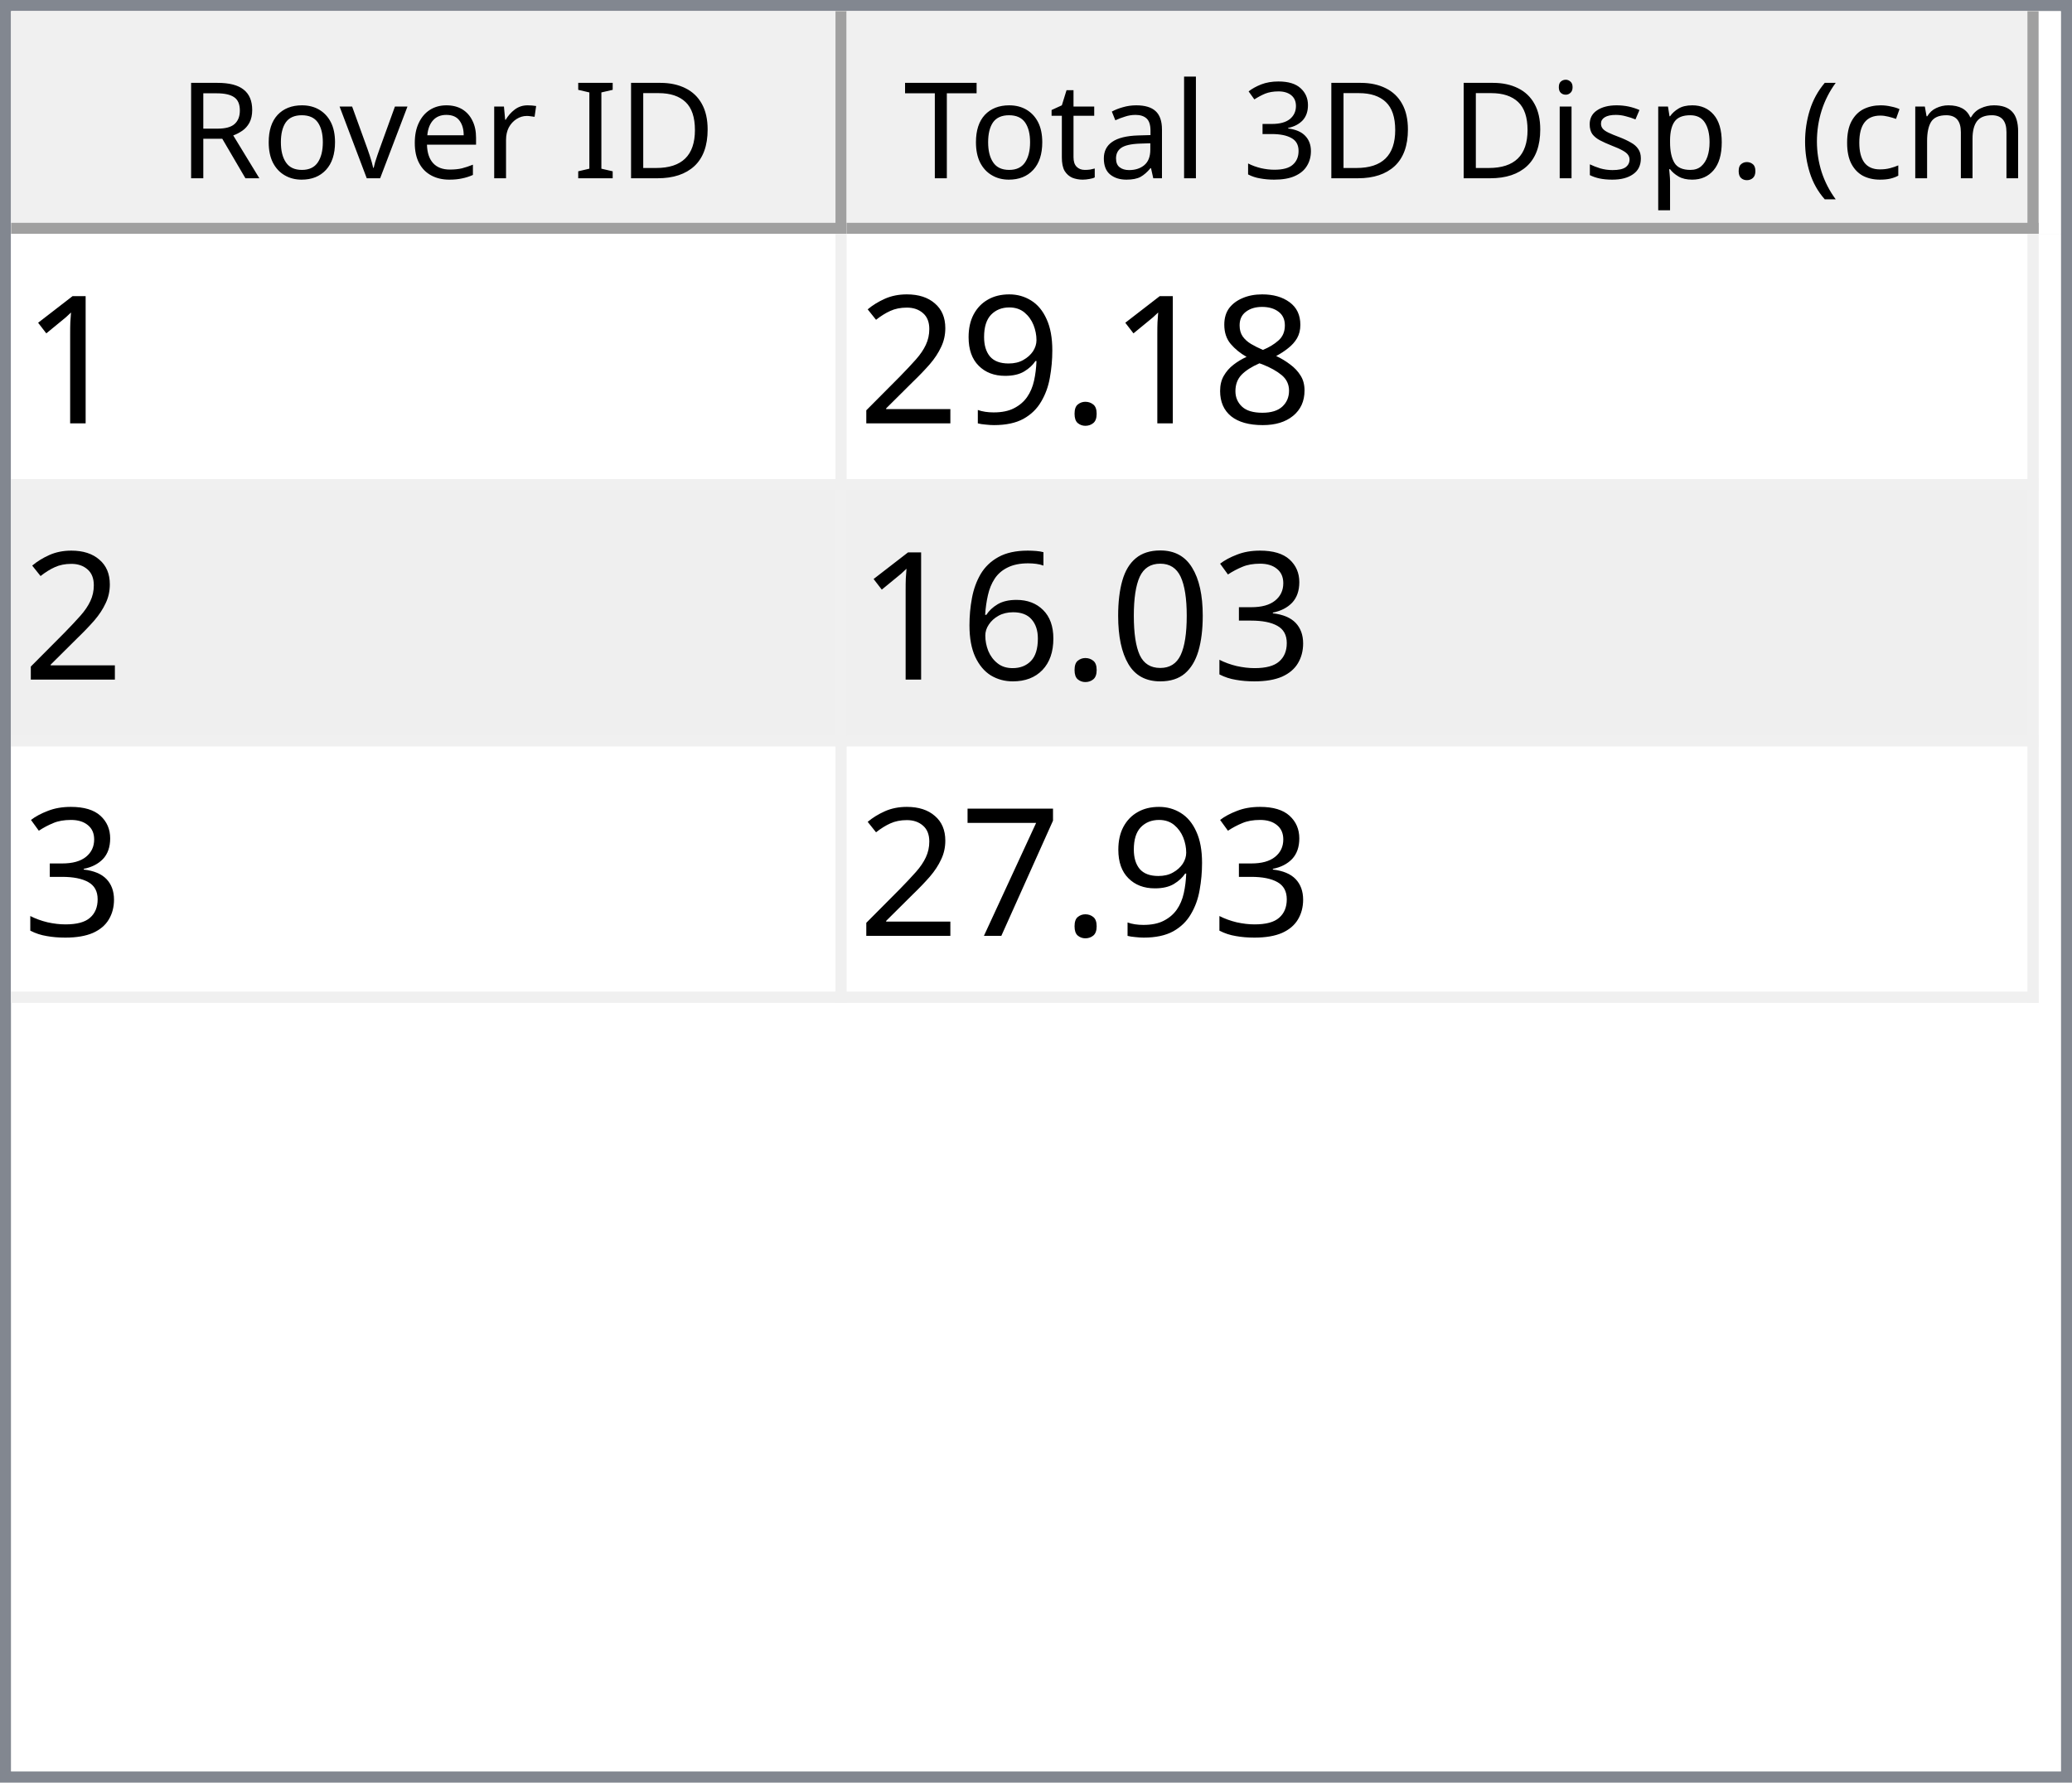
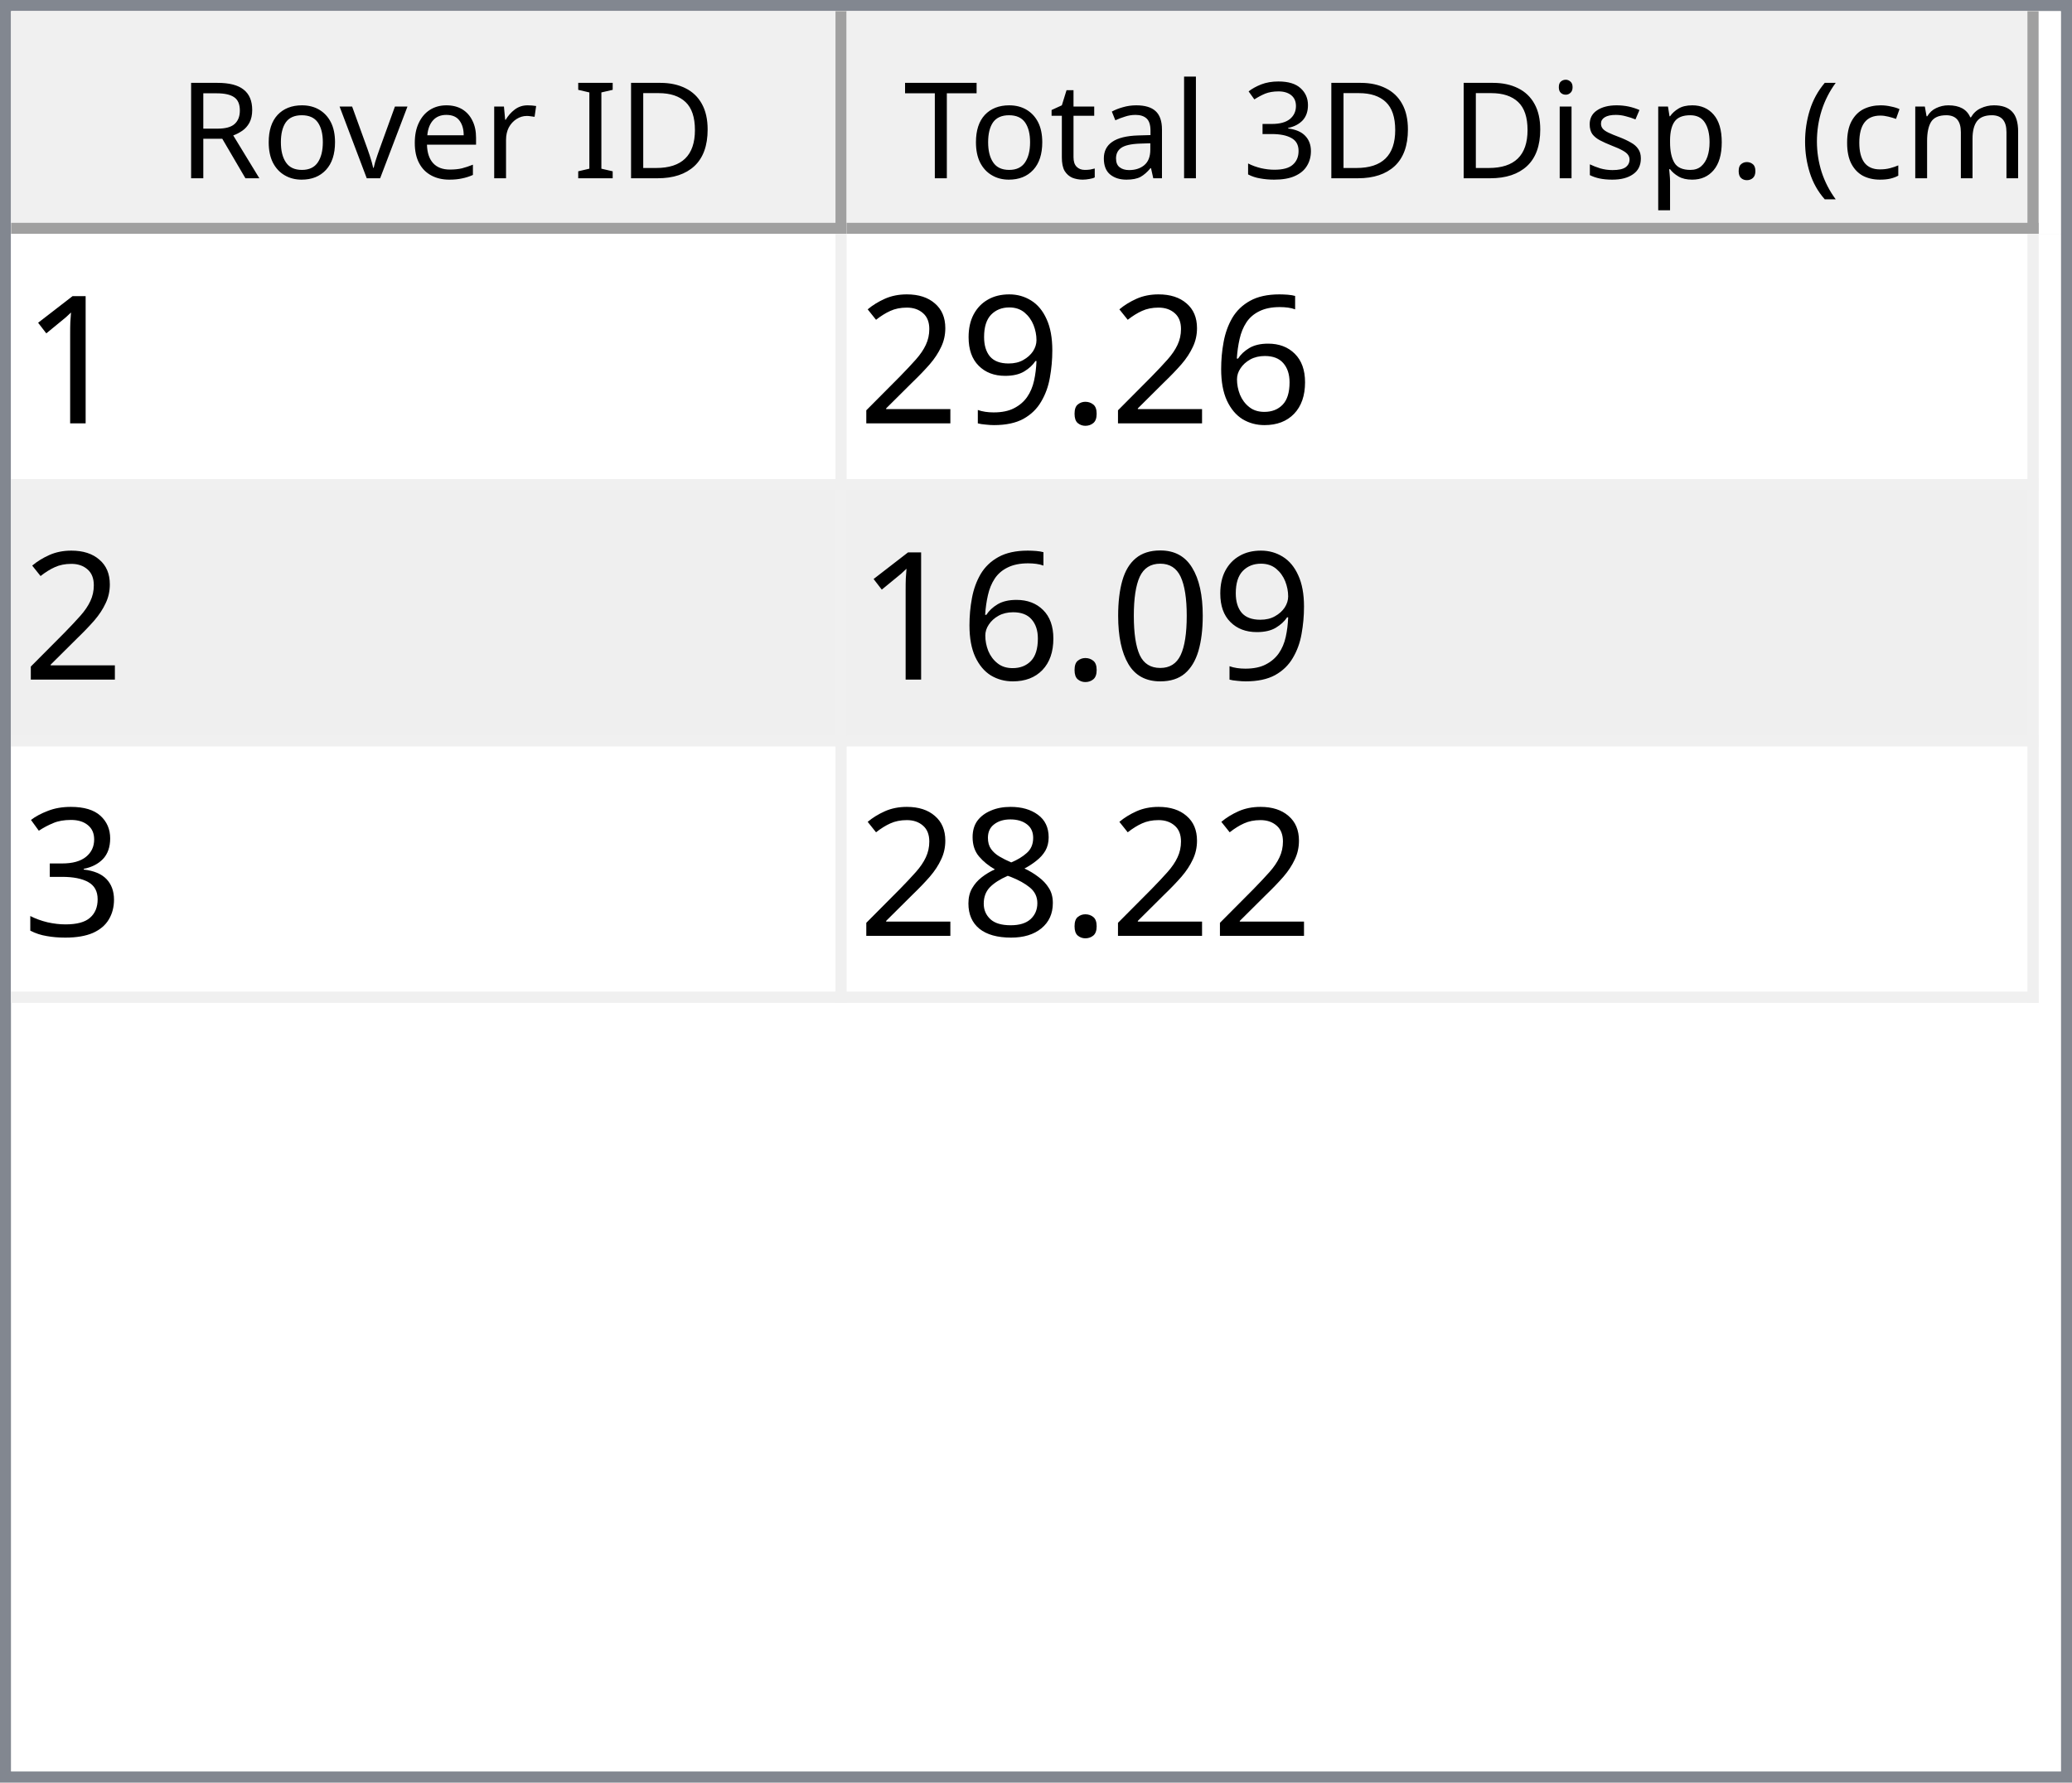
<svg xmlns="http://www.w3.org/2000/svg" style="fill-opacity:1; color-rendering:auto; color-interpolation:auto; text-rendering:auto; stroke:black; stroke-linecap:square; stroke-miterlimit:10; shape-rendering:auto; stroke-opacity:1; fill:black; stroke-dasharray:none; font-weight:normal; stroke-width:1; font-family:'Dialog'; font-style:normal; stroke-linejoin:miter; font-size:12px; stroke-dashoffset:0; image-rendering:auto;" width="186" height="160">
  <defs id="genericDefs" />
  <g>
    <defs id="defs1">
      <clipPath clipPathUnits="userSpaceOnUse" id="clipPath1">
        <path d="M0 0 L186 0 L186 160 L0 160 L0 0 Z" />
      </clipPath>
      <clipPath clipPathUnits="userSpaceOnUse" id="clipPath2">
        <path d="M0 0 L0 160 L186 160 L186 0 Z" />
      </clipPath>
      <clipPath clipPathUnits="userSpaceOnUse" id="clipPath3">
        <path d="M0 0 L0 20 L184 20 L184 0 Z" />
      </clipPath>
      <clipPath clipPathUnits="userSpaceOnUse" id="clipPath4">
        <path d="M0 0 L0 20 L75 20 L75 0 Z" />
      </clipPath>
      <clipPath clipPathUnits="userSpaceOnUse" id="clipPath5">
        <path d="M1 1 L1 19 L74 19 L74 1 Z" />
      </clipPath>
      <clipPath clipPathUnits="userSpaceOnUse" id="clipPath6">
        <path d="M0 0 L0 18 L73 18 L73 0 Z" />
      </clipPath>
      <clipPath clipPathUnits="userSpaceOnUse" id="clipPath7">
        <path d="M-0.5 -0.5 L-0.5 19.5 L74.5 19.5 L74.5 -0.5 Z" />
      </clipPath>
      <clipPath clipPathUnits="userSpaceOnUse" id="clipPath8">
        <path d="M0 0 L0 20 L107 20 L107 0 Z" />
      </clipPath>
      <clipPath clipPathUnits="userSpaceOnUse" id="clipPath9">
        <path d="M1 1 L1 19 L106 19 L106 1 Z" />
      </clipPath>
      <clipPath clipPathUnits="userSpaceOnUse" id="clipPath10">
        <path d="M0 0 L0 18 L105 18 L105 0 Z" />
      </clipPath>
      <clipPath clipPathUnits="userSpaceOnUse" id="clipPath11">
        <path d="M-0.5 -0.5 L-0.5 19.5 L106.5 19.5 L106.5 -0.5 Z" />
      </clipPath>
      <clipPath clipPathUnits="userSpaceOnUse" id="clipPath12">
        <path d="M0 0 L0 138 L184 138 L184 0 Z" />
      </clipPath>
      <clipPath clipPathUnits="userSpaceOnUse" id="clipPath13">
        <path d="M0 0 L0 69 L182 69 L182 0 Z" />
      </clipPath>
      <clipPath clipPathUnits="userSpaceOnUse" id="clipPath14">
        <path d="M-0.5 -0.5 L-0.5 68.5 L181.5 68.5 L181.5 -0.5 Z" />
      </clipPath>
      <clipPath clipPathUnits="userSpaceOnUse" id="clipPath15">
        <path d="M0 0 L0 22 L74 22 L74 0 Z" />
      </clipPath>
      <clipPath clipPathUnits="userSpaceOnUse" id="clipPath16">
        <path d="M0 0 L0 22 L106 22 L106 0 Z" />
      </clipPath>
      <font horiz-adv-x="64.551" id="font1">
        <font-face ascent="107.91" descent="25.098" units-per-em="100" style="font-style:normal; font-family:Segoe UI; font-weight:normal;" />
        <missing-glyph horiz-adv-x="64.551" d="M8.109 0 L8.109 68.266 L56.453 68.266 L56.453 0 L8.109 0 ZM15.328 7.234 L49.219 7.234 L49.219 61.031 L15.328 61.031 L15.328 7.234 Z" />
        <glyph unicode="D" horiz-adv-x="70.117" d="M9.188 0 L9.188 70.016 L28.516 70.016 Q65.531 70.016 65.531 35.891 Q65.531 19.672 55.25 9.836 Q44.969 0 27.734 0 L9.188 0 ZM17.391 62.594 L17.391 7.422 L27.828 7.422 Q41.609 7.422 49.273 14.797 Q56.938 22.172 56.938 35.688 Q56.938 62.594 28.328 62.594 L17.391 62.594 Z" />
        <glyph unicode="I" horiz-adv-x="26.611" d="M17.391 0 L9.188 0 L9.188 70.016 L17.391 70.016 L17.391 0 Z" />
        <glyph unicode=" " horiz-adv-x="27.393" d="" />
        <glyph unicode="r" horiz-adv-x="34.766" d="M34.188 41.891 Q32.078 43.5 28.125 43.5 Q23 43.5 19.555 38.672 Q16.109 33.844 16.109 25.484 L16.109 0 L8.109 0 L8.109 50 L16.109 50 L16.109 39.703 L16.312 39.703 Q18.016 44.969 21.531 47.922 Q25.047 50.875 29.391 50.875 Q32.516 50.875 34.188 50.203 L34.188 41.891 Z" />
        <glyph unicode="e" horiz-adv-x="52.295" d="M48.297 23 L12.984 23 Q13.188 14.656 17.484 10.109 Q21.781 5.562 29.297 5.562 Q37.75 5.562 44.828 11.141 L44.828 3.609 Q38.234 -1.172 27.391 -1.172 Q16.797 -1.172 10.742 5.641 Q4.688 12.453 4.688 24.812 Q4.688 36.469 11.305 43.82 Q17.922 51.172 27.734 51.172 Q37.547 51.172 42.922 44.828 Q48.297 38.484 48.297 27.203 L48.297 23 ZM40.094 29.781 Q40.047 36.719 36.75 40.578 Q33.453 44.438 27.594 44.438 Q21.922 44.438 17.969 40.383 Q14.016 36.328 13.094 29.781 L40.094 29.781 Z" />
        <glyph unicode="v" horiz-adv-x="47.9" d="M47.406 50 L27.484 0 L19.625 0 L0.688 50 L9.469 50 L22.172 13.672 Q23.578 9.672 23.922 6.688 L24.125 6.688 Q24.609 10.453 25.688 13.484 L38.969 50 L47.406 50 Z" />
        <glyph unicode="o" horiz-adv-x="58.594" d="M29 -1.172 Q17.922 -1.172 11.305 5.836 Q4.688 12.844 4.688 24.422 Q4.688 37.016 11.57 44.094 Q18.453 51.172 30.172 51.172 Q41.359 51.172 47.633 44.289 Q53.906 37.406 53.906 25.203 Q53.906 13.234 47.141 6.031 Q40.375 -1.172 29 -1.172 ZM29.594 44.438 Q21.875 44.438 17.383 39.188 Q12.891 33.938 12.891 24.703 Q12.891 15.828 17.43 10.695 Q21.969 5.562 29.594 5.562 Q37.359 5.562 41.531 10.594 Q45.703 15.625 45.703 24.906 Q45.703 34.281 41.531 39.359 Q37.359 44.438 29.594 44.438 Z" />
        <glyph unicode="R" horiz-adv-x="59.814" d="M59.375 0 L49.609 0 L37.891 19.625 Q36.281 22.359 34.766 24.289 Q33.25 26.219 31.664 27.438 Q30.078 28.656 28.25 29.219 Q26.422 29.781 24.125 29.781 L17.391 29.781 L17.391 0 L9.188 0 L9.188 70.016 L30.078 70.016 Q34.672 70.016 38.555 68.867 Q42.438 67.719 45.289 65.375 Q48.141 63.031 49.758 59.547 Q51.375 56.062 51.375 51.375 Q51.375 47.703 50.273 44.656 Q49.172 41.609 47.148 39.211 Q45.125 36.812 42.266 35.133 Q39.406 33.453 35.844 32.516 L35.844 32.328 Q37.594 31.547 38.891 30.547 Q40.188 29.547 41.359 28.18 Q42.531 26.812 43.68 25.078 Q44.828 23.344 46.234 21.047 L59.375 0 ZM17.391 62.594 L17.391 37.203 L28.516 37.203 Q31.594 37.203 34.203 38.133 Q36.812 39.062 38.719 40.797 Q40.625 42.531 41.703 45.047 Q42.781 47.562 42.781 50.688 Q42.781 56.297 39.141 59.445 Q35.5 62.594 28.609 62.594 L17.391 62.594 Z" />
        <glyph unicode=")" horiz-adv-x="30.176" d="M8.297 -15.922 L1.172 -15.922 Q16.406 2.344 16.406 26.812 Q16.406 51.469 1.078 70.016 L8.297 70.016 Q23.531 52.156 23.531 26.703 Q23.531 1.375 8.297 -15.922 Z" />
        <glyph unicode="m" horiz-adv-x="86.133" d="M79.109 0 L71.094 0 L71.094 28.719 Q71.094 37.016 68.531 40.727 Q65.969 44.438 59.906 44.438 Q54.781 44.438 51.195 39.75 Q47.609 35.062 47.609 28.516 L47.609 0 L39.594 0 L39.594 29.688 Q39.594 44.438 28.219 44.438 Q22.953 44.438 19.531 40.016 Q16.109 35.594 16.109 28.516 L16.109 0 L8.109 0 L8.109 50 L16.109 50 L16.109 42.094 L16.312 42.094 Q21.625 51.172 31.844 51.172 Q36.969 51.172 40.773 48.312 Q44.578 45.453 46 40.828 Q51.562 51.172 62.594 51.172 Q79.109 51.172 79.109 30.812 L79.109 0 Z" />
        <glyph unicode="c" horiz-adv-x="46.191" d="M42.188 2.297 Q36.422 -1.172 28.516 -1.172 Q17.828 -1.172 11.258 5.789 Q4.688 12.75 4.688 23.828 Q4.688 36.188 11.766 43.68 Q18.844 51.172 30.672 51.172 Q37.25 51.172 42.281 48.734 L42.281 40.531 Q36.719 44.438 30.375 44.438 Q22.703 44.438 17.797 38.945 Q12.891 33.453 12.891 24.516 Q12.891 15.719 17.508 10.641 Q22.125 5.562 29.891 5.562 Q36.422 5.562 42.188 9.906 L42.188 2.297 Z" />
        <glyph unicode="(" horiz-adv-x="30.176" d="M29.109 -15.922 L21.969 -15.922 Q6.844 1.375 6.844 26.703 Q6.844 52.156 21.969 70.016 L29.203 70.016 Q13.875 51.469 13.875 26.812 Q13.875 2.344 29.109 -15.922 Z" />
        <glyph unicode="." horiz-adv-x="21.68" d="M10.891 -1.078 Q8.641 -1.078 7.055 0.539 Q5.469 2.156 5.469 4.391 Q5.469 6.641 7.055 8.273 Q8.641 9.906 10.891 9.906 Q13.188 9.906 14.797 8.273 Q16.406 6.641 16.406 4.391 Q16.406 2.156 14.797 0.539 Q13.188 -1.078 10.891 -1.078 Z" />
        <glyph unicode="p" horiz-adv-x="58.789" d="M16.312 7.234 L16.109 7.234 L16.109 -23 L8.109 -23 L8.109 50 L16.109 50 L16.109 41.219 L16.312 41.219 Q22.219 51.172 33.594 51.172 Q43.266 51.172 48.688 44.461 Q54.109 37.75 54.109 26.469 Q54.109 13.922 48 6.375 Q41.891 -1.172 31.297 -1.172 Q21.578 -1.172 16.312 7.234 ZM16.109 27.391 L16.109 20.406 Q16.109 14.203 20.141 9.883 Q24.172 5.562 30.375 5.562 Q37.641 5.562 41.773 11.133 Q45.906 16.703 45.906 26.609 Q45.906 34.969 42.047 39.703 Q38.188 44.438 31.594 44.438 Q24.609 44.438 20.359 39.578 Q16.109 34.719 16.109 27.391 Z" />
        <glyph unicode="s" horiz-adv-x="42.432" d="M5.078 1.812 L5.078 10.406 Q11.625 5.562 19.484 5.562 Q30.031 5.562 30.031 12.594 Q30.031 14.594 29.125 15.992 Q28.219 17.391 26.68 18.461 Q25.141 19.531 23.07 20.383 Q21 21.234 18.609 22.172 Q15.281 23.484 12.766 24.828 Q10.25 26.172 8.57 27.859 Q6.891 29.547 6.031 31.695 Q5.172 33.844 5.172 36.719 Q5.172 40.234 6.789 42.945 Q8.406 45.656 11.086 47.484 Q13.766 49.312 17.211 50.242 Q20.656 51.172 24.312 51.172 Q30.812 51.172 35.938 48.922 L35.938 40.828 Q30.422 44.438 23.25 44.438 Q21 44.438 19.195 43.922 Q17.391 43.406 16.094 42.477 Q14.797 41.547 14.086 40.258 Q13.375 38.969 13.375 37.406 Q13.375 35.453 14.086 34.133 Q14.797 32.812 16.164 31.789 Q17.531 30.766 19.484 29.938 Q21.438 29.109 23.922 28.125 Q27.25 26.859 29.883 25.516 Q32.516 24.172 34.375 22.484 Q36.234 20.797 37.234 18.602 Q38.234 16.406 38.234 13.375 Q38.234 9.672 36.602 6.938 Q34.969 4.203 32.234 2.398 Q29.5 0.594 25.93 -0.289 Q22.359 -1.172 18.453 -1.172 Q10.75 -1.172 5.078 1.812 Z" />
        <glyph unicode="i" horiz-adv-x="24.219" d="M12.203 62.703 Q10.062 62.703 8.547 64.164 Q7.031 65.625 7.031 67.875 Q7.031 70.125 8.547 71.609 Q10.062 73.094 12.203 73.094 Q14.406 73.094 15.945 71.609 Q17.484 70.125 17.484 67.875 Q17.484 65.719 15.945 64.211 Q14.406 62.703 12.203 62.703 ZM16.109 0 L8.109 0 L8.109 50 L16.109 50 L16.109 0 Z" />
        <glyph unicode="3" horiz-adv-x="53.906" d="M46.531 19.828 Q46.531 15.094 44.75 11.211 Q42.969 7.328 39.719 4.57 Q36.469 1.812 31.93 0.297 Q27.391 -1.219 21.922 -1.219 Q11.922 -1.219 6 2.594 L6 11.188 Q13.094 5.609 22.219 5.609 Q25.875 5.609 28.828 6.539 Q31.781 7.469 33.906 9.227 Q36.031 10.984 37.18 13.477 Q38.328 15.969 38.328 19.094 Q38.328 32.812 18.797 32.812 L12.984 32.812 L12.984 39.594 L18.5 39.594 Q35.797 39.594 35.797 52.484 Q35.797 64.406 22.609 64.406 Q15.188 64.406 8.688 59.422 L8.688 67.188 Q15.375 71.188 24.609 71.188 Q29 71.188 32.57 69.969 Q36.141 68.75 38.68 66.555 Q41.219 64.359 42.609 61.281 Q44 58.203 44 54.5 Q44 40.672 30.031 36.719 L30.031 36.531 Q33.594 36.141 36.625 34.797 Q39.656 33.453 41.852 31.305 Q44.047 29.156 45.289 26.25 Q46.531 23.344 46.531 19.828 Z" />
        <glyph unicode="l" horiz-adv-x="24.219" d="M16.109 0 L8.109 0 L8.109 74.031 L16.109 74.031 L16.109 0 Z" />
        <glyph unicode="a" horiz-adv-x="50.879" d="M43.891 0 L35.891 0 L35.891 7.812 L35.688 7.812 Q30.469 -1.172 20.312 -1.172 Q12.844 -1.172 8.617 2.781 Q4.391 6.734 4.391 13.281 Q4.391 27.297 20.906 29.594 L35.891 31.688 Q35.891 44.438 25.594 44.438 Q16.547 44.438 9.281 38.281 L9.281 46.484 Q16.656 51.172 26.266 51.172 Q43.891 51.172 43.891 32.516 L43.891 0 ZM35.891 25.297 L23.828 23.641 Q18.266 22.859 15.43 20.875 Q12.594 18.891 12.594 13.875 Q12.594 10.203 15.211 7.883 Q17.828 5.562 22.172 5.562 Q28.125 5.562 32.008 9.742 Q35.891 13.922 35.891 20.312 L35.891 25.297 Z" />
        <glyph unicode="t" horiz-adv-x="33.887" d="M31.297 0.484 Q28.469 -1.078 23.828 -1.078 Q10.688 -1.078 10.688 13.578 L10.688 43.172 L2.094 43.172 L2.094 50 L10.688 50 L10.688 62.203 L18.703 64.797 L18.703 50 L31.297 50 L31.297 43.172 L18.703 43.172 L18.703 14.984 Q18.703 9.969 20.414 7.82 Q22.125 5.672 26.078 5.672 Q29.109 5.672 31.297 7.328 L31.297 0.484 Z" />
        <glyph unicode="T" horiz-adv-x="52.393" d="M50.594 62.594 L30.375 62.594 L30.375 0 L22.172 0 L22.172 62.594 L2 62.594 L2 70.016 L50.594 70.016 L50.594 62.594 Z" />
      </font>
      <font horiz-adv-x="75.0" id="font2">
        <font-face ascent="100.537" descent="21.973" units-per-em="100" style="font-style:normal; font-family:sans-serif; font-weight:normal;" />
        <missing-glyph horiz-adv-x="75.0" d="M12.5 0 L12.5 62.5 L62.5 62.5 L62.5 0 L12.5 0 ZM14.062 1.562 L60.938 1.562 L60.938 60.938 L14.062 60.938 L14.062 1.562 Z" />
        <glyph unicode="1" horiz-adv-x="55.615" d="M37.25 0 L28.469 0 L28.469 56 Q25.297 52.984 20.141 49.953 Q14.984 46.922 10.891 45.406 L10.891 53.906 Q18.266 57.375 23.781 62.305 Q29.297 67.234 31.594 71.875 L37.25 71.875 L37.25 0 Z" />
-         <glyph unicode="8" horiz-adv-x="55.615" d="M17.672 38.812 Q12.203 40.828 9.57 44.539 Q6.938 48.25 6.938 53.422 Q6.938 61.234 12.555 66.555 Q18.172 71.875 27.484 71.875 Q36.859 71.875 42.578 66.43 Q48.297 60.984 48.297 53.172 Q48.297 48.188 45.68 44.508 Q43.062 40.828 37.75 38.812 Q44.344 36.672 47.781 31.883 Q51.219 27.094 51.219 20.453 Q51.219 11.281 44.727 5.031 Q38.234 -1.219 27.641 -1.219 Q17.047 -1.219 10.547 5.055 Q4.047 11.328 4.047 20.703 Q4.047 27.688 7.594 32.398 Q11.141 37.109 17.672 38.812 ZM15.922 53.719 Q15.922 48.641 19.195 45.414 Q22.469 42.188 27.688 42.188 Q32.766 42.188 36.016 45.383 Q39.266 48.578 39.266 53.219 Q39.266 58.062 35.914 61.359 Q32.562 64.656 27.594 64.656 Q22.562 64.656 19.242 61.43 Q15.922 58.203 15.922 53.719 ZM13.094 20.656 Q13.094 16.891 14.875 13.375 Q16.656 9.859 20.172 7.93 Q23.688 6 27.734 6 Q34.031 6 38.133 10.055 Q42.234 14.109 42.234 20.359 Q42.234 26.703 38.016 30.859 Q33.797 35.016 27.438 35.016 Q21.234 35.016 17.164 30.914 Q13.094 26.812 13.094 20.656 Z" />
+         <glyph unicode="6" horiz-adv-x="55.615" d="M49.75 54.047 L41.016 53.375 Q39.844 58.547 37.703 60.891 Q34.125 64.656 28.906 64.656 Q24.703 64.656 21.531 62.312 Q17.391 59.281 14.992 53.469 Q12.594 47.656 12.5 36.922 Q15.672 41.75 20.266 44.094 Q24.859 46.438 29.891 46.438 Q38.672 46.438 44.852 39.969 Q51.031 33.5 51.031 23.25 Q51.031 16.5 48.125 10.719 Q45.219 4.938 40.141 1.859 Q35.062 -1.219 28.609 -1.219 Q17.625 -1.219 10.695 6.859 Q3.766 14.938 3.766 33.5 Q3.766 54.25 11.422 63.672 Q18.109 71.875 29.438 71.875 Q37.891 71.875 43.289 67.141 Q48.688 62.406 49.75 54.047 ZM13.875 23.188 Q13.875 18.656 15.797 14.508 Q17.719 10.359 21.188 8.18 Q24.656 6 28.469 6 Q34.031 6 38.039 10.492 Q42.047 14.984 42.047 22.703 Q42.047 30.125 38.086 34.398 Q34.125 38.672 28.125 38.672 Q22.172 38.672 18.023 34.398 Q13.875 30.125 13.875 23.188 Z" />
        <glyph unicode="." horiz-adv-x="27.783" d="M9.078 0 L9.078 10.016 L19.094 10.016 L19.094 0 L9.078 0 Z" />
        <glyph unicode="9" horiz-adv-x="55.615" d="M5.469 16.547 L13.922 17.328 Q14.984 11.375 18.016 8.688 Q21.047 6 25.781 6 Q29.828 6 32.883 7.859 Q35.938 9.719 37.891 12.82 Q39.844 15.922 41.164 21.195 Q42.484 26.469 42.484 31.938 Q42.484 32.516 42.438 33.688 Q39.797 29.5 35.234 26.883 Q30.672 24.266 25.344 24.266 Q16.453 24.266 10.305 30.711 Q4.156 37.156 4.156 47.703 Q4.156 58.594 10.578 65.234 Q17 71.875 26.656 71.875 Q33.641 71.875 39.43 68.117 Q45.219 64.359 48.219 57.398 Q51.219 50.438 51.219 37.25 Q51.219 23.531 48.242 15.406 Q45.266 7.281 39.383 3.031 Q33.5 -1.219 25.594 -1.219 Q17.188 -1.219 11.867 3.445 Q6.547 8.109 5.469 16.547 ZM41.453 48.141 Q41.453 55.719 37.43 60.156 Q33.406 64.594 27.734 64.594 Q21.875 64.594 17.531 59.812 Q13.188 55.031 13.188 47.406 Q13.188 40.578 17.312 36.305 Q21.438 32.031 27.484 32.031 Q33.594 32.031 37.523 36.305 Q41.453 40.578 41.453 48.141 Z" />
        <glyph unicode="2" horiz-adv-x="55.615" d="M50.344 8.453 L50.344 0 L3.031 0 Q2.938 3.172 4.047 6.109 Q5.859 10.938 9.836 15.625 Q13.812 20.312 21.344 26.469 Q33.016 36.031 37.117 41.625 Q41.219 47.219 41.219 52.203 Q41.219 57.422 37.477 61.008 Q33.734 64.594 27.734 64.594 Q21.391 64.594 17.578 60.789 Q13.766 56.984 13.719 50.25 L4.688 51.172 Q5.609 61.281 11.664 66.578 Q17.719 71.875 27.938 71.875 Q38.234 71.875 44.242 66.164 Q50.25 60.453 50.25 52 Q50.25 47.703 48.492 43.555 Q46.734 39.406 42.656 34.812 Q38.578 30.219 29.109 22.219 Q21.188 15.578 18.945 13.211 Q16.703 10.844 15.234 8.453 L50.344 8.453 Z" />
+         <glyph unicode="0" horiz-adv-x="55.615" d="M4.156 35.297 Q4.156 48 6.766 55.742 Q9.375 63.484 14.523 67.68 Q19.672 71.875 27.484 71.875 Q33.25 71.875 37.594 69.555 Q41.938 67.234 44.773 62.867 Q47.609 58.5 49.219 52.227 Q50.828 45.953 50.828 35.297 Q50.828 22.703 48.242 14.969 Q45.656 7.234 40.508 3.008 Q35.359 -1.219 27.484 -1.219 Q17.141 -1.219 11.234 6.203 Q4.156 15.141 4.156 35.297 ZM13.188 35.297 Q13.188 17.672 17.312 11.836 Q21.438 6 27.484 6 Q33.547 6 37.672 11.859 Q41.797 17.719 41.797 35.297 Q41.797 52.984 37.672 58.789 Q33.547 64.594 27.391 64.594 Q21.344 64.594 17.719 59.469 Q13.188 52.938 13.188 35.297 Z" />
        <glyph unicode="3" horiz-adv-x="55.615" d="M4.203 18.891 L12.984 20.062 Q14.5 12.594 18.141 9.297 Q21.781 6 27 6 Q33.203 6 37.477 10.297 Q41.75 14.594 41.75 20.953 Q41.75 27 37.797 30.93 Q33.844 34.859 27.734 34.859 Q25.25 34.859 21.531 33.891 L22.516 41.609 Q23.391 41.5 23.922 41.5 Q29.547 41.5 34.039 44.43 Q38.531 47.359 38.531 53.469 Q38.531 58.297 35.258 61.477 Q31.984 64.656 26.812 64.656 Q21.688 64.656 18.266 61.43 Q14.844 58.203 13.875 51.766 L5.078 53.328 Q6.688 62.156 12.398 67.016 Q18.109 71.875 26.609 71.875 Q32.469 71.875 37.398 69.359 Q42.328 66.844 44.945 62.5 Q47.562 58.156 47.562 53.266 Q47.562 48.641 45.07 44.828 Q42.578 41.016 37.703 38.766 Q44.047 37.312 47.562 32.695 Q51.078 28.078 51.078 21.141 Q51.078 11.766 44.242 5.25 Q37.406 -1.266 26.953 -1.266 Q17.531 -1.266 11.305 4.352 Q5.078 9.969 4.203 18.891 Z" />
-         <glyph unicode="0" horiz-adv-x="55.615" d="M4.156 35.297 Q4.156 48 6.766 55.742 Q9.375 63.484 14.523 67.68 Q19.672 71.875 27.484 71.875 Q33.25 71.875 37.594 69.555 Q41.938 67.234 44.773 62.867 Q47.609 58.5 49.219 52.227 Q50.828 45.953 50.828 35.297 Q50.828 22.703 48.242 14.969 Q45.656 7.234 40.508 3.008 Q35.359 -1.219 27.484 -1.219 Q17.141 -1.219 11.234 6.203 Q4.156 15.141 4.156 35.297 ZM13.188 35.297 Q13.188 17.672 17.312 11.836 Q21.438 6 27.484 6 Q33.547 6 37.672 11.859 Q41.797 17.719 41.797 35.297 Q41.797 52.984 37.672 58.789 Q33.547 64.594 27.391 64.594 Q21.344 64.594 17.719 59.469 Q13.188 52.938 13.188 35.297 Z" />
-         <glyph unicode="6" horiz-adv-x="55.615" d="M49.75 54.047 L41.016 53.375 Q39.844 58.547 37.703 60.891 Q34.125 64.656 28.906 64.656 Q24.703 64.656 21.531 62.312 Q17.391 59.281 14.992 53.469 Q12.594 47.656 12.5 36.922 Q15.672 41.75 20.266 44.094 Q24.859 46.438 29.891 46.438 Q38.672 46.438 44.852 39.969 Q51.031 33.5 51.031 23.25 Q51.031 16.5 48.125 10.719 Q45.219 4.938 40.141 1.859 Q35.062 -1.219 28.609 -1.219 Q17.625 -1.219 10.695 6.859 Q3.766 14.938 3.766 33.5 Q3.766 54.25 11.422 63.672 Q18.109 71.875 29.438 71.875 Q37.891 71.875 43.289 67.141 Q48.688 62.406 49.75 54.047 ZM13.875 23.188 Q13.875 18.656 15.797 14.508 Q17.719 10.359 21.188 8.18 Q24.656 6 28.469 6 Q34.031 6 38.039 10.492 Q42.047 14.984 42.047 22.703 Q42.047 30.125 38.086 34.398 Q34.125 38.672 28.125 38.672 Q22.172 38.672 18.023 34.398 Q13.875 30.125 13.875 23.188 Z" />
-         <glyph unicode="7" horiz-adv-x="55.615" d="M4.734 62.203 L4.734 70.656 L51.078 70.656 L51.078 63.812 Q44.234 56.547 37.523 44.484 Q30.812 32.422 27.156 19.672 Q24.516 10.688 23.781 0 L14.75 0 Q14.891 8.453 18.062 20.414 Q21.234 32.375 27.172 43.484 Q33.109 54.594 39.797 62.203 L4.734 62.203 Z" />
+         <glyph unicode="8" horiz-adv-x="55.615" d="M17.672 38.812 Q12.203 40.828 9.57 44.539 Q6.938 48.25 6.938 53.422 Q6.938 61.234 12.555 66.555 Q18.172 71.875 27.484 71.875 Q36.859 71.875 42.578 66.43 Q48.297 60.984 48.297 53.172 Q48.297 48.188 45.68 44.508 Q43.062 40.828 37.75 38.812 Q44.344 36.672 47.781 31.883 Q51.219 27.094 51.219 20.453 Q51.219 11.281 44.727 5.031 Q38.234 -1.219 27.641 -1.219 Q17.047 -1.219 10.547 5.055 Q4.047 11.328 4.047 20.703 Q4.047 27.688 7.594 32.398 Q11.141 37.109 17.672 38.812 ZM15.922 53.719 Q15.922 48.641 19.195 45.414 Q22.469 42.188 27.688 42.188 Q32.766 42.188 36.016 45.383 Q39.266 48.578 39.266 53.219 Q39.266 58.062 35.914 61.359 Q32.562 64.656 27.594 64.656 Q22.562 64.656 19.242 61.43 Q15.922 58.203 15.922 53.719 ZM13.094 20.656 Q13.094 16.891 14.875 13.375 Q16.656 9.859 20.172 7.93 Q23.688 6 27.734 6 Q34.031 6 38.133 10.055 Q42.234 14.109 42.234 20.359 Q42.234 26.703 38.016 30.859 Q33.797 35.016 27.438 35.016 Q21.234 35.016 17.164 30.914 Q13.094 26.812 13.094 20.656 Z" />
      </font>
    </defs>
    <g style="fill:white; stroke:white;">
      <rect x="0" y="0" width="186" style="clip-path:url(#clipPath1); stroke:none;" height="160" />
    </g>
    <g style="fill:white; text-rendering:optimizeSpeed; color-rendering:optimizeSpeed; image-rendering:optimizeSpeed; shape-rendering:crispEdges; stroke:white; color-interpolation:sRGB;">
      <rect x="0" width="186" height="160" y="0" style="stroke:none;" />
      <path style="stroke:none;" d="M0 160 L186 160 L186 0 L0 0 Z" />
    </g>
    <g style="fill:rgb(240,240,240); font-family:'Segoe UI'; stroke:rgb(240,240,240);">
      <rect x="0" y="0" width="186" style="clip-path:url(#clipPath2); stroke:none;" height="160" />
    </g>
    <g style="fill:rgb(130,135,144); font-family:'Segoe UI'; stroke:rgb(130,135,144);">
      <path d="M0 0 L186 0 L186 160 L0 160 L0 0 ZM1 1 L185 1 L185 159 L1 159 L1 1 Z" style="fill-rule:evenodd; clip-path:url(#clipPath2); stroke:none;" />
    </g>
    <g style="fill:white; font-family:'Segoe UI'; stroke:white;" transform="translate(1,1)">
      <rect x="0" y="0" width="184" style="clip-path:url(#clipPath3); stroke:none;" height="20" />
    </g>
    <g style="fill:rgb(240,240,240); font-family:'Segoe UI'; stroke:rgb(240,240,240);" transform="translate(1,1)">
      <rect x="0" y="0" width="75" style="clip-path:url(#clipPath4); stroke:none;" height="20" />
    </g>
    <g style="font-family:'Segoe UI';" transform="translate(2,2)">
      <text x="14" xml:space="preserve" y="14" style="clip-path:url(#clipPath6); stroke:none;">Rover ID</text>
    </g>
    <g style="fill:rgb(160,160,160); font-family:'Segoe UI'; stroke:rgb(160,160,160); stroke-linejoin:bevel;" transform="translate(1.5,1.5)">
      <line x1="74" x2="74" y1="0" style="fill:none; clip-path:url(#clipPath7);" y2="19" />
    </g>
    <g style="fill:rgb(160,160,160); font-family:'Segoe UI'; stroke:rgb(160,160,160); stroke-linejoin:bevel;" transform="matrix(1,0,0,1,1,1) translate(0.5,0.5)">
      <line x1="0" x2="74" y1="19" style="fill:none; clip-path:url(#clipPath7);" y2="19" />
    </g>
    <g style="fill:rgb(240,240,240); font-family:'Segoe UI'; stroke:rgb(240,240,240);" transform="translate(76,1)">
      <rect x="0" y="0" width="107" style="clip-path:url(#clipPath8); stroke:none;" height="20" />
    </g>
    <g style="font-family:'Segoe UI';" transform="translate(77,2)">
      <text x="1" xml:space="preserve" y="14" style="clip-path:url(#clipPath10); stroke:none;"> Total 3D Disp. (cm)</text>
    </g>
    <g style="fill:rgb(160,160,160); font-family:'Segoe UI'; stroke:rgb(160,160,160); stroke-linejoin:bevel;" transform="translate(76.5,1.5)">
      <line x1="106" x2="106" y1="0" style="fill:none; clip-path:url(#clipPath11);" y2="19" />
    </g>
    <g style="fill:rgb(160,160,160); font-family:'Segoe UI'; stroke:rgb(160,160,160); stroke-linejoin:bevel;" transform="matrix(1,0,0,1,76,1) translate(0.5,0.5)">
      <line x1="0" x2="106" y1="19" style="fill:none; clip-path:url(#clipPath11);" y2="19" />
    </g>
    <g style="fill:white; font-family:'Segoe UI'; stroke:white;" transform="translate(1,21)">
      <rect x="0" y="0" width="184" style="clip-path:url(#clipPath12); stroke:none;" height="138" />
    </g>
    <g style="fill:rgb(240,240,240); font-size:16px; font-family:sans-serif; stroke:rgb(240,240,240);" transform="translate(1,21)">
      <rect x="0" y="0" width="182" style="clip-path:url(#clipPath13); stroke:none;" height="69" />
      <line transform="translate(0.5,0.5)" x1="0" x2="181" y1="22" style="clip-path:url(#clipPath14); fill:none; stroke-linejoin:bevel;" y2="22" />
    </g>
    <g transform="matrix(1,0,0,1,1,21) translate(0.5,0.5)" style="fill:rgb(240,240,240); font-size:16px; font-family:sans-serif; stroke:rgb(240,240,240); stroke-linejoin:bevel;">
      <line x1="0" x2="181" y1="45" style="fill:none; clip-path:url(#clipPath14);" y2="45" />
    </g>
    <g transform="matrix(1,0,0,1,1,21) translate(0.5,0.5)" style="fill:rgb(240,240,240); font-size:16px; font-family:sans-serif; stroke:rgb(240,240,240); stroke-linejoin:bevel;">
      <line x1="0" x2="181" y1="68" style="fill:none; clip-path:url(#clipPath14);" y2="68" />
    </g>
    <g transform="matrix(1,0,0,1,1,21) translate(0.5,0.5)" style="fill:rgb(240,240,240); font-size:16px; font-family:sans-serif; stroke:rgb(240,240,240); stroke-linejoin:bevel;">
      <line x1="74" x2="74" y1="0" style="fill:none; clip-path:url(#clipPath14);" y2="68" />
    </g>
    <g transform="matrix(1,0,0,1,1,21) translate(0.5,0.5)" style="fill:rgb(240,240,240); font-size:16px; font-family:sans-serif; stroke:rgb(240,240,240); stroke-linejoin:bevel;">
      <line x1="181" x2="181" y1="0" style="fill:none; clip-path:url(#clipPath14);" y2="68" />
    </g>
    <g style="fill:white; font-size:16px; font-family:sans-serif; stroke:white;" transform="matrix(1,0,0,1,1,21)">
      <rect x="0" y="0" width="74" style="clip-path:url(#clipPath15); stroke:none;" height="22" />
      <text x="1" y="17" style="fill:black; clip-path:url(#clipPath15); stroke:none;" xml:space="preserve">1</text>
    </g>
    <g style="fill:white; font-size:16px; font-family:sans-serif; stroke:white;" transform="matrix(1,0,0,1,1,21) translate(75,0)">
      <rect x="0" y="0" width="106" style="clip-path:url(#clipPath16); stroke:none;" height="22" />
-       <text x="1" y="17" style="fill:black; clip-path:url(#clipPath16); stroke:none;" xml:space="preserve">29.18</text>
+       <text x="1" y="17" style="fill:black; clip-path:url(#clipPath16); stroke:none;" xml:space="preserve">29.26</text>
    </g>
    <g style="fill:rgb(239,239,239); font-size:16px; font-family:sans-serif; stroke:rgb(239,239,239);" transform="matrix(1,0,0,1,1,21) translate(0,23)">
      <rect x="0" y="0" width="74" style="clip-path:url(#clipPath15); stroke:none;" height="22" />
      <text x="1" y="17" style="fill:black; clip-path:url(#clipPath15); stroke:none;" xml:space="preserve">2</text>
    </g>
    <g style="fill:rgb(239,239,239); font-size:16px; font-family:sans-serif; stroke:rgb(239,239,239);" transform="matrix(1,0,0,1,1,21) translate(75,23)">
      <rect x="0" y="0" width="106" style="clip-path:url(#clipPath16); stroke:none;" height="22" />
-       <text x="1" y="17" style="fill:black; clip-path:url(#clipPath16); stroke:none;" xml:space="preserve">16.03</text>
+       <text x="1" y="17" style="fill:black; clip-path:url(#clipPath16); stroke:none;" xml:space="preserve">16.09</text>
    </g>
    <g style="fill:white; font-size:16px; font-family:sans-serif; stroke:white;" transform="matrix(1,0,0,1,1,21) translate(0,46)">
      <rect x="0" y="0" width="74" style="clip-path:url(#clipPath15); stroke:none;" height="22" />
      <text x="1" y="17" style="fill:black; clip-path:url(#clipPath15); stroke:none;" xml:space="preserve">3</text>
    </g>
    <g style="fill:white; font-size:16px; font-family:sans-serif; stroke:white;" transform="matrix(1,0,0,1,1,21) translate(75,46)">
      <rect x="0" y="0" width="106" style="clip-path:url(#clipPath16); stroke:none;" height="22" />
-       <text x="1" y="17" style="fill:black; clip-path:url(#clipPath16); stroke:none;" xml:space="preserve">27.93</text>
+       <text x="1" y="17" style="fill:black; clip-path:url(#clipPath16); stroke:none;" xml:space="preserve">28.22</text>
    </g>
  </g>
</svg>
